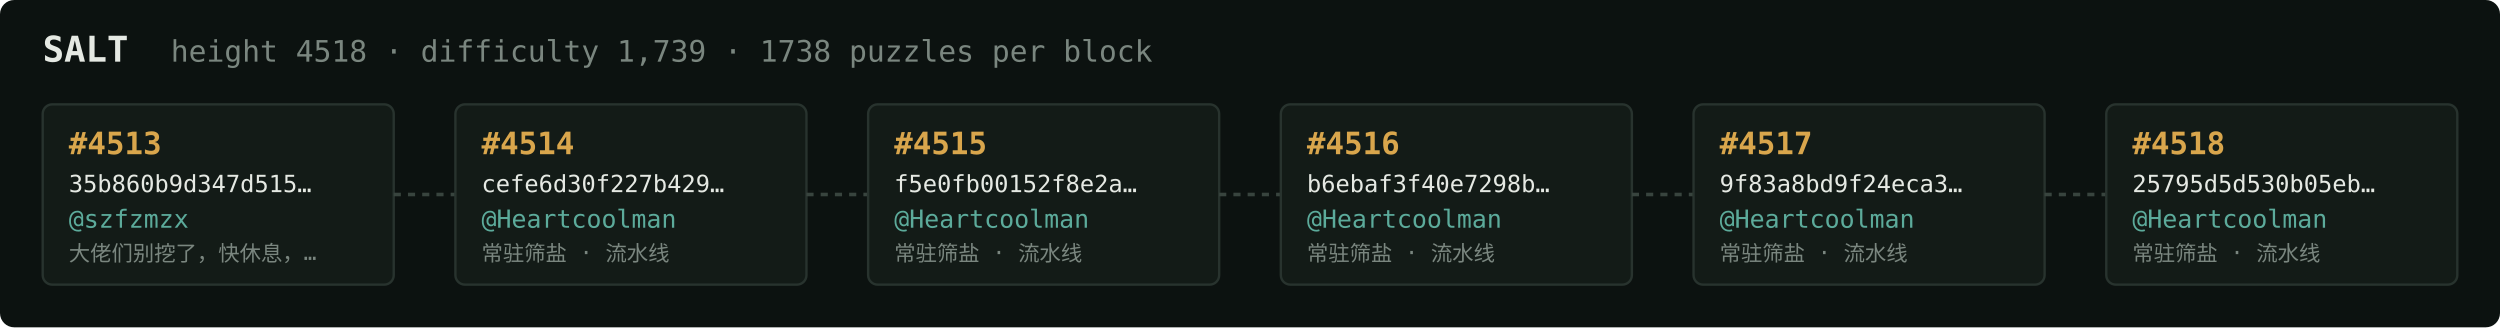
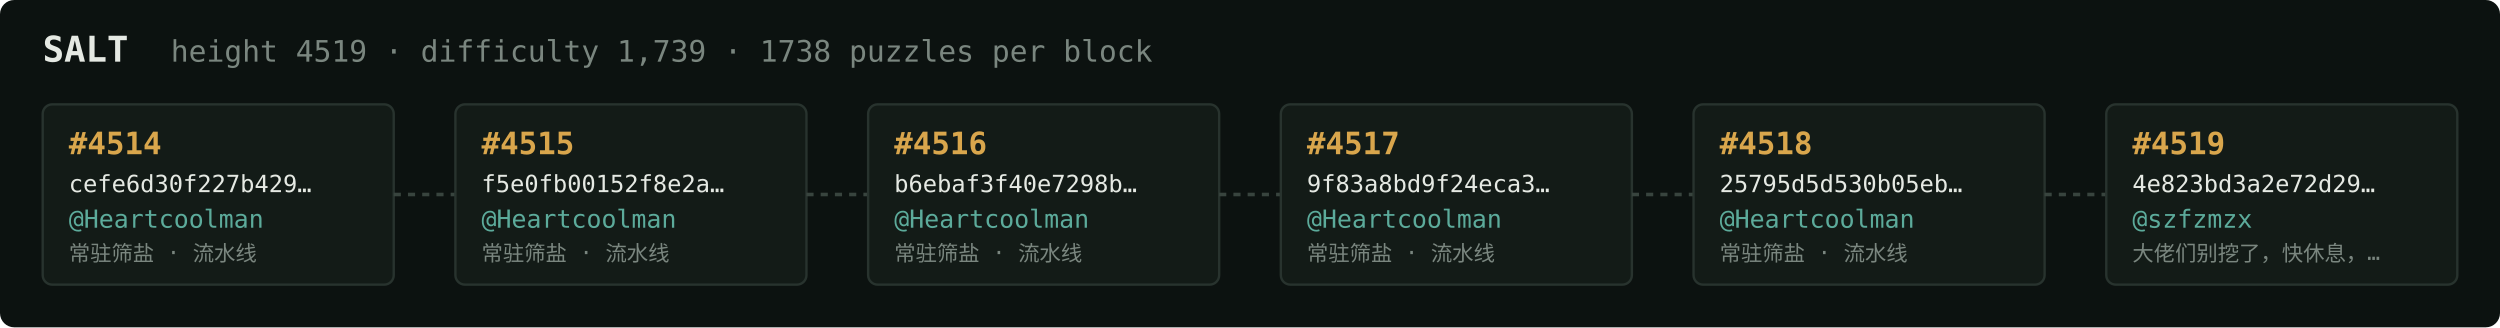
<svg xmlns="http://www.w3.org/2000/svg" width="1054" height="138" viewBox="0 0 1054 138" font-family="ui-monospace,SFMono-Regular,Menlo,monospace">
  <rect fill="#0c1210" width="1054" height="138" rx="6" />
  <text x="18" y="26" fill="#e5e9e3" font-size="15" font-weight="700">SALT</text>
-   <text x="72" y="26" fill="#7a867f" font-size="12.5">height 4518 · difficulty 1,739 · 1738 puzzles per block</text>
+   <text x="72" y="26" fill="#7a867f" font-size="12.5">height 4519 · difficulty 1,739 · 1738 puzzles per block</text>
  <rect x="18" y="44" width="148" height="76" rx="4" fill="#131b17" stroke="#28332e" stroke-width="1" />
-   <text x="29" y="65" fill="#d9a64c" font-size="13" font-weight="700">#4513</text>
-   <text x="29" y="81" fill="#e5e9e3" font-size="10">35b860b9d347d515…</text>
-   <text x="29" y="96" fill="#5cab9b" font-size="10.5">@szfzmzx</text>
-   <text x="29" y="110" fill="#7a867f" font-size="9">大佬们别挖了，快休息，…</text>
+   <text x="29" y="65" fill="#d9a64c" font-size="13" font-weight="700">#4514</text>
+   <text x="29" y="81" fill="#e5e9e3" font-size="10">cefe6d30f227b429…</text>
+   <text x="29" y="96" fill="#5cab9b" font-size="10.5">@Heartcoolman</text>
+   <text x="29" y="110" fill="#7a867f" font-size="9">常驻筛盐 · 流水线</text>
  <line x1="166" y1="82.0" x2="192" y2="82.0" stroke="#38443e" stroke-width="1.5" stroke-dasharray="3 3" />
  <rect x="192" y="44" width="148" height="76" rx="4" fill="#131b17" stroke="#28332e" stroke-width="1" />
-   <text x="203" y="65" fill="#d9a64c" font-size="13" font-weight="700">#4514</text>
-   <text x="203" y="81" fill="#e5e9e3" font-size="10">cefe6d30f227b429…</text>
+   <text x="203" y="65" fill="#d9a64c" font-size="13" font-weight="700">#4515</text>
+   <text x="203" y="81" fill="#e5e9e3" font-size="10">f5e0fb00152f8e2a…</text>
  <text x="203" y="96" fill="#5cab9b" font-size="10.5">@Heartcoolman</text>
  <text x="203" y="110" fill="#7a867f" font-size="9">常驻筛盐 · 流水线</text>
  <line x1="340" y1="82.0" x2="366" y2="82.0" stroke="#38443e" stroke-width="1.5" stroke-dasharray="3 3" />
  <rect x="366" y="44" width="148" height="76" rx="4" fill="#131b17" stroke="#28332e" stroke-width="1" />
-   <text x="377" y="65" fill="#d9a64c" font-size="13" font-weight="700">#4515</text>
-   <text x="377" y="81" fill="#e5e9e3" font-size="10">f5e0fb00152f8e2a…</text>
+   <text x="377" y="65" fill="#d9a64c" font-size="13" font-weight="700">#4516</text>
+   <text x="377" y="81" fill="#e5e9e3" font-size="10">b6ebaf3f40e7298b…</text>
  <text x="377" y="96" fill="#5cab9b" font-size="10.5">@Heartcoolman</text>
  <text x="377" y="110" fill="#7a867f" font-size="9">常驻筛盐 · 流水线</text>
  <line x1="514" y1="82.0" x2="540" y2="82.0" stroke="#38443e" stroke-width="1.5" stroke-dasharray="3 3" />
  <rect x="540" y="44" width="148" height="76" rx="4" fill="#131b17" stroke="#28332e" stroke-width="1" />
-   <text x="551" y="65" fill="#d9a64c" font-size="13" font-weight="700">#4516</text>
-   <text x="551" y="81" fill="#e5e9e3" font-size="10">b6ebaf3f40e7298b…</text>
+   <text x="551" y="65" fill="#d9a64c" font-size="13" font-weight="700">#4517</text>
+   <text x="551" y="81" fill="#e5e9e3" font-size="10">9f83a8bd9f24eca3…</text>
  <text x="551" y="96" fill="#5cab9b" font-size="10.5">@Heartcoolman</text>
  <text x="551" y="110" fill="#7a867f" font-size="9">常驻筛盐 · 流水线</text>
  <line x1="688" y1="82.0" x2="714" y2="82.0" stroke="#38443e" stroke-width="1.5" stroke-dasharray="3 3" />
  <rect x="714" y="44" width="148" height="76" rx="4" fill="#131b17" stroke="#28332e" stroke-width="1" />
-   <text x="725" y="65" fill="#d9a64c" font-size="13" font-weight="700">#4517</text>
-   <text x="725" y="81" fill="#e5e9e3" font-size="10">9f83a8bd9f24eca3…</text>
+   <text x="725" y="65" fill="#d9a64c" font-size="13" font-weight="700">#4518</text>
+   <text x="725" y="81" fill="#e5e9e3" font-size="10">25795d5d530b05eb…</text>
  <text x="725" y="96" fill="#5cab9b" font-size="10.5">@Heartcoolman</text>
  <text x="725" y="110" fill="#7a867f" font-size="9">常驻筛盐 · 流水线</text>
  <line x1="862" y1="82.0" x2="888" y2="82.0" stroke="#38443e" stroke-width="1.5" stroke-dasharray="3 3" />
  <rect x="888" y="44" width="148" height="76" rx="4" fill="#131b17" stroke="#28332e" stroke-width="1" />
-   <text x="899" y="65" fill="#d9a64c" font-size="13" font-weight="700">#4518</text>
-   <text x="899" y="81" fill="#e5e9e3" font-size="10">25795d5d530b05eb…</text>
-   <text x="899" y="96" fill="#5cab9b" font-size="10.5">@Heartcoolman</text>
-   <text x="899" y="110" fill="#7a867f" font-size="9">常驻筛盐 · 流水线</text>
+   <text x="899" y="65" fill="#d9a64c" font-size="13" font-weight="700">#4519</text>
+   <text x="899" y="81" fill="#e5e9e3" font-size="10">4e823bd3a2e72d29…</text>
+   <text x="899" y="96" fill="#5cab9b" font-size="10.5">@szfzmzx</text>
+   <text x="899" y="110" fill="#7a867f" font-size="9">大佬们别挖了，快休息，…</text>
</svg>
